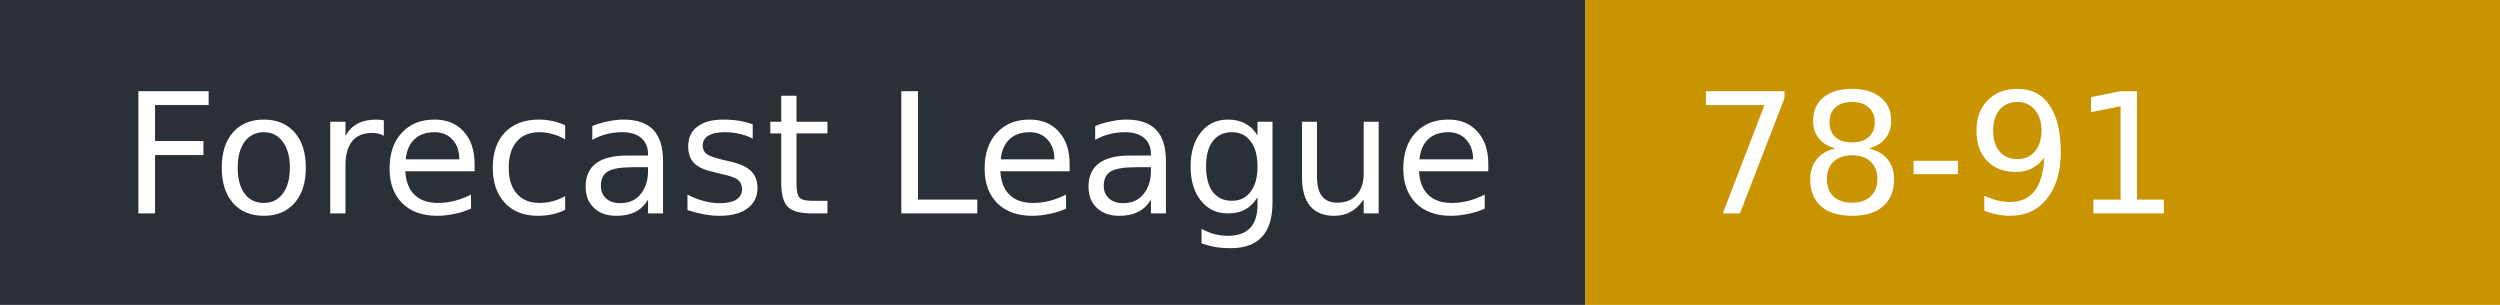
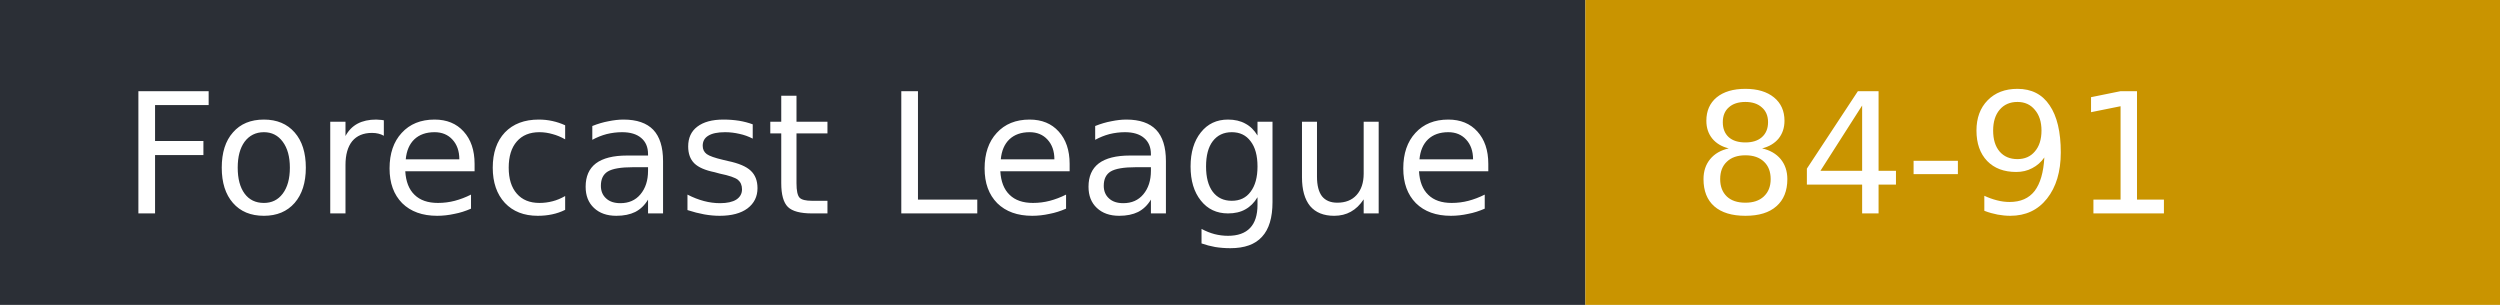
- <svg xmlns="http://www.w3.org/2000/svg" width="164" height="20" role="img" aria-label="Forecast League: 78-91">
+ <svg xmlns="http://www.w3.org/2000/svg" width="164" height="20" role="img" aria-label="Forecast League: 84-91">
  <rect width="104" height="20" fill="#2b2f36" />
  <rect x="104" width="60" height="20" fill="#c99400" />
  <g fill="#fff" font-family="Verdana,DejaVu Sans,sans-serif" font-size="11">
    <text x="8" y="14">Forecast League</text>
-     <text x="111" y="14">78-91</text>
+     <text x="111" y="14">84-91</text>
  </g>
</svg>
